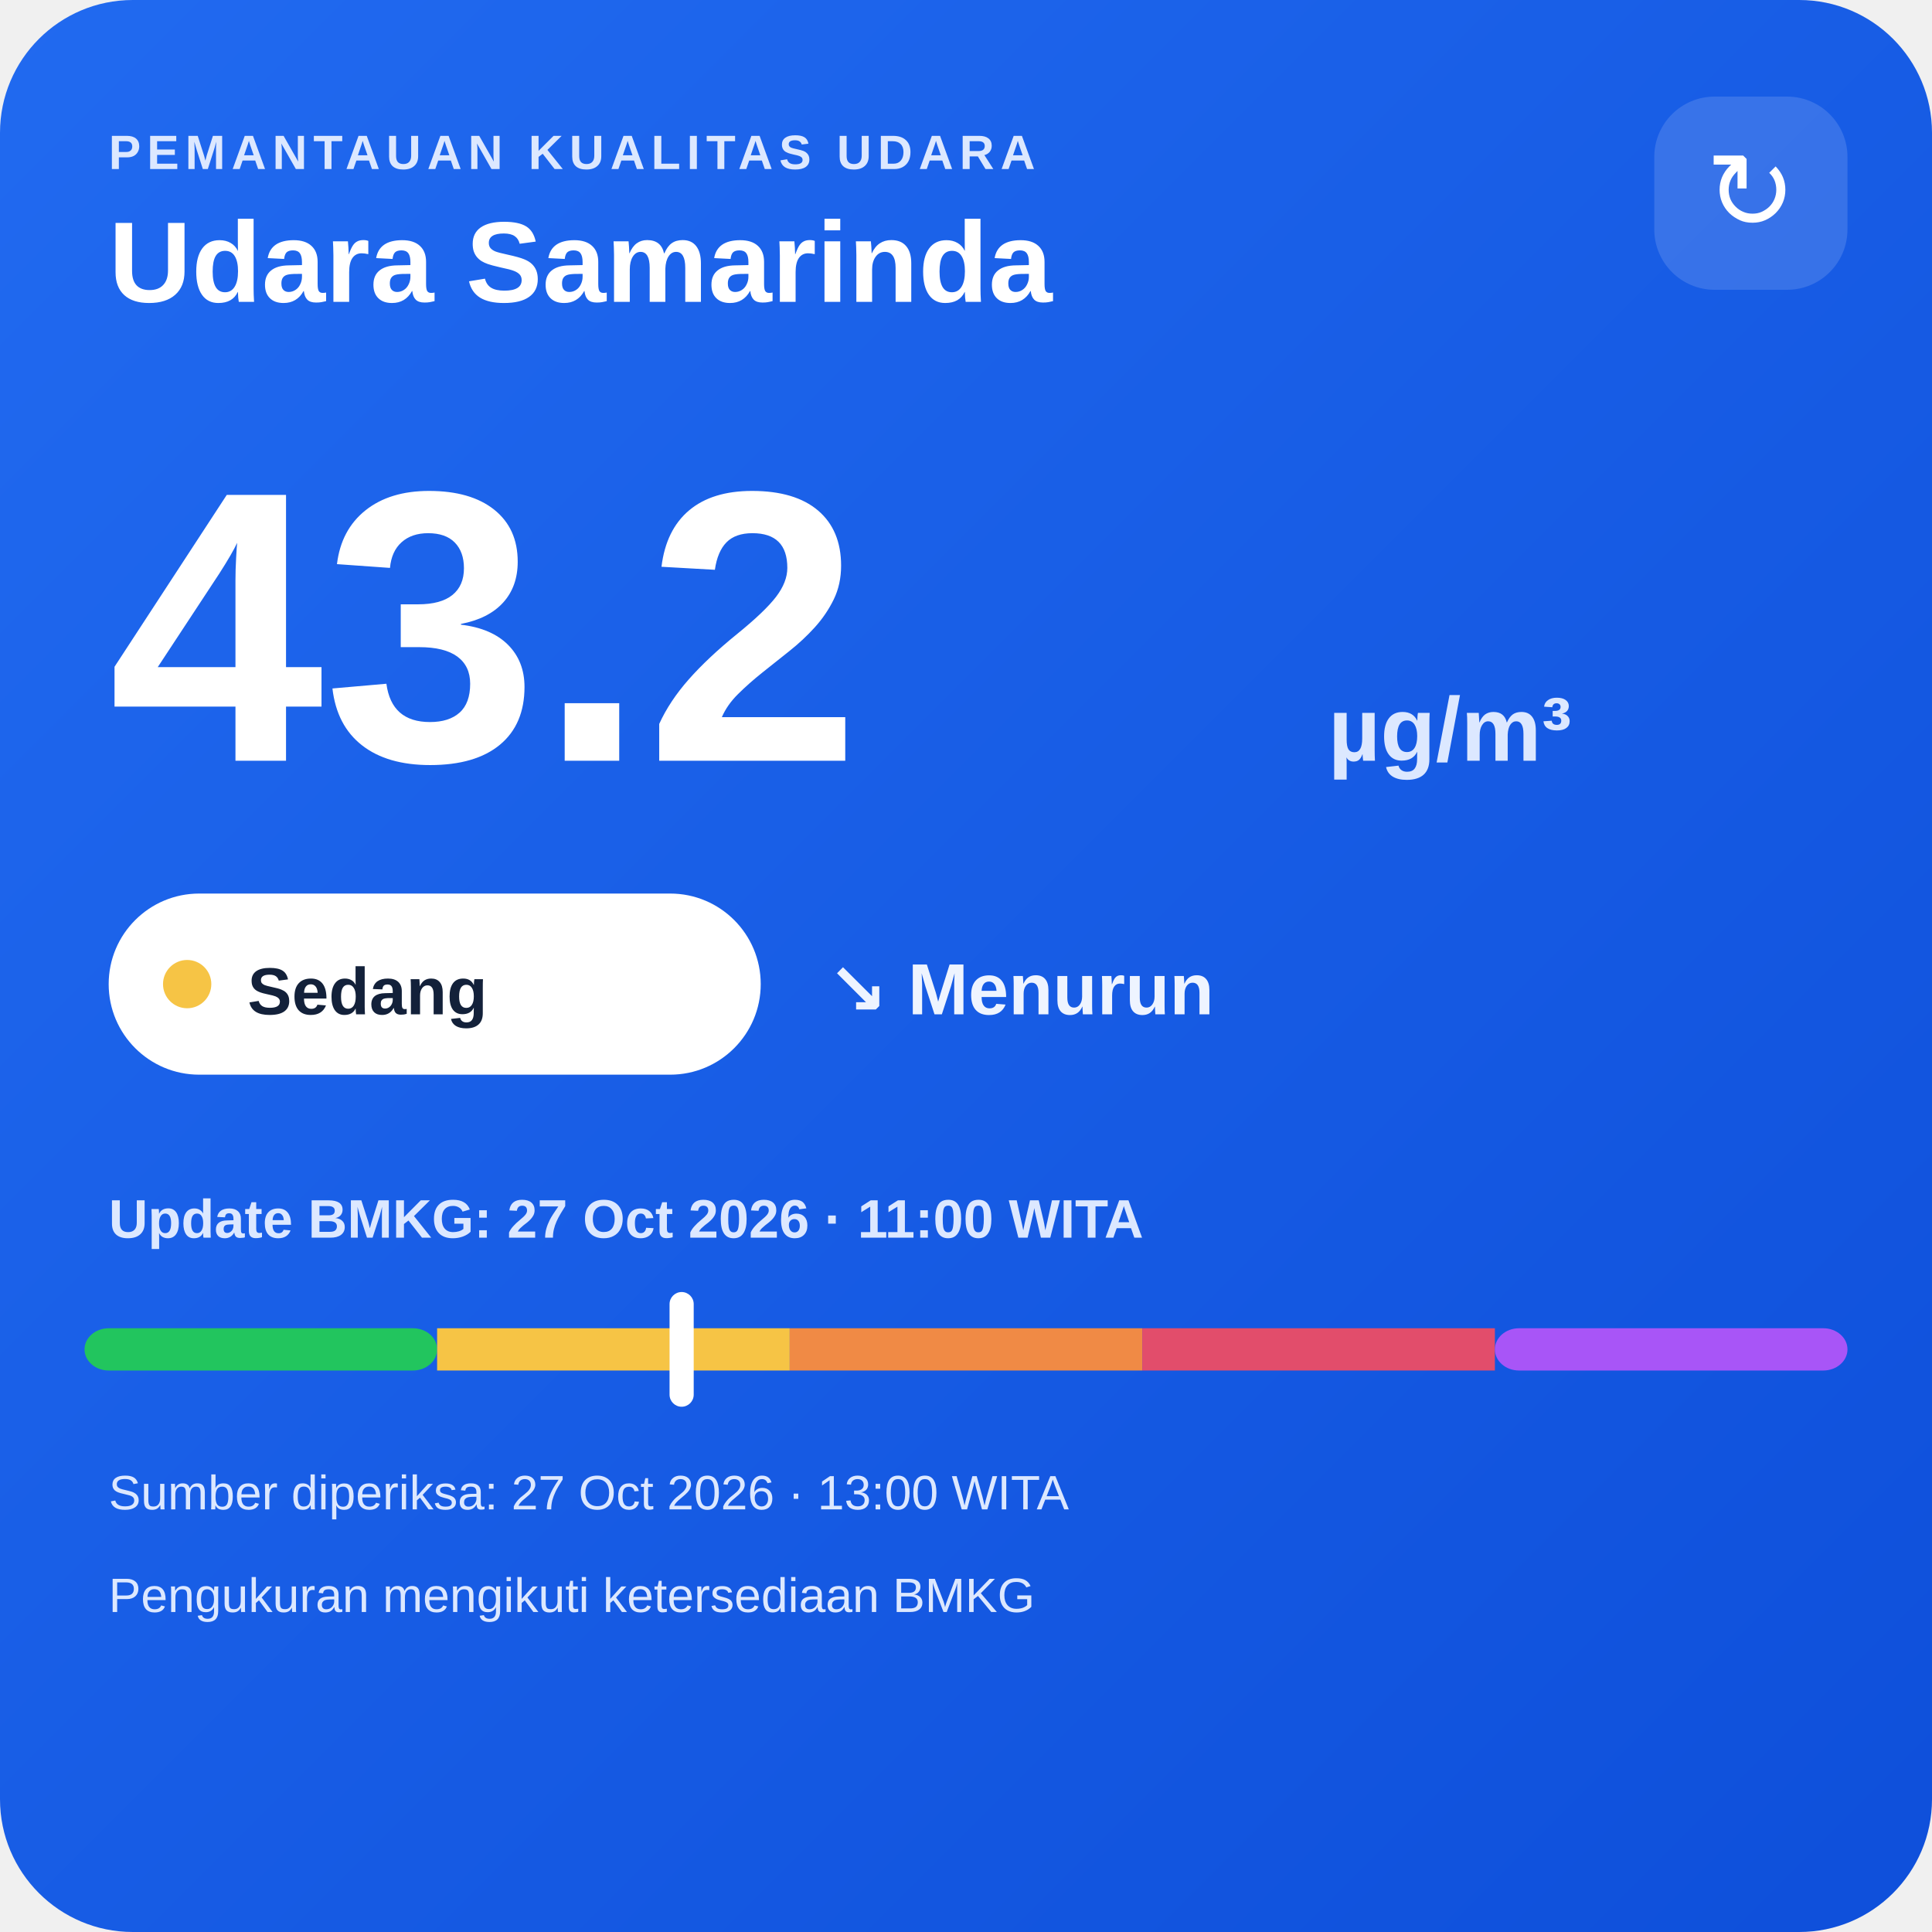
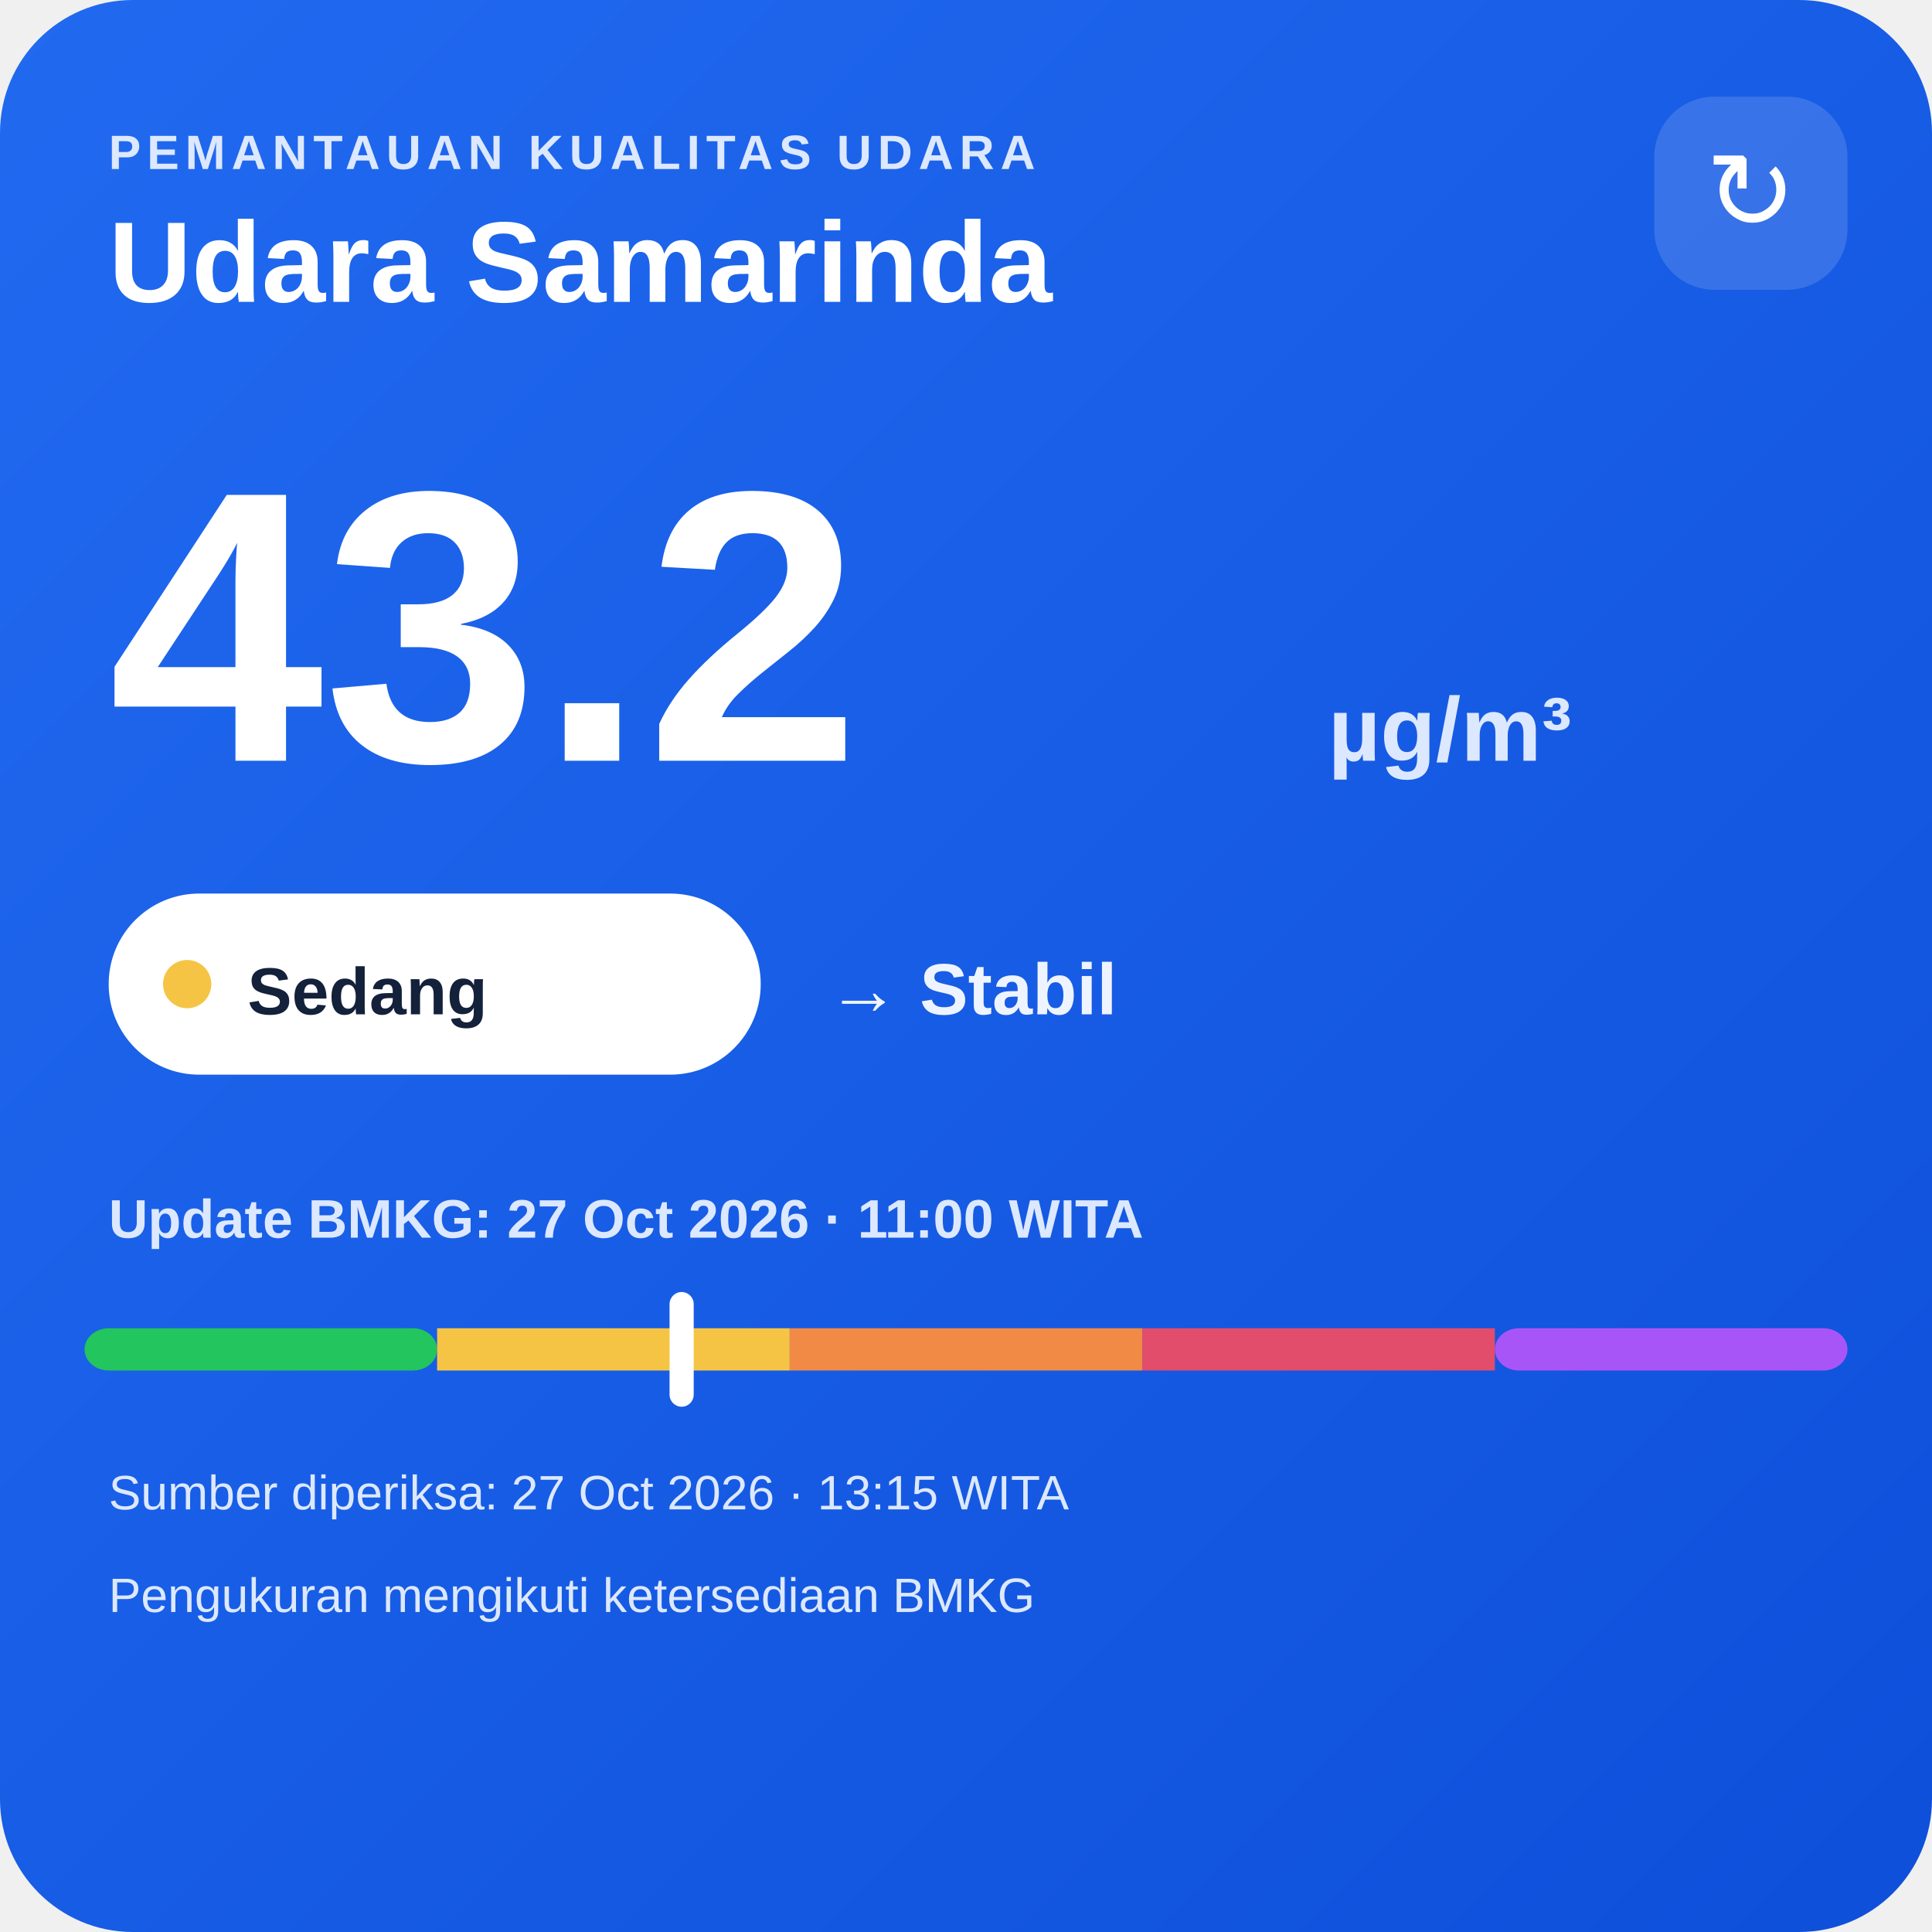
<svg xmlns="http://www.w3.org/2000/svg" width="320" height="320" viewBox="0 0 320 320">
  <defs>
    <linearGradient id="bg" x1="0" y1="0" x2="1" y2="1">
      <stop offset="0" stop-color="#216af0" />
      <stop offset="1" stop-color="#0e4fda" />
    </linearGradient>
  </defs>
  <rect width="320" height="320" rx="22" fill="url(#bg)" />
  <text x="18" y="28" fill="#dce8ff" font-family="Arial,sans-serif" font-size="8" font-weight="700" letter-spacing="1">PEMANTAUAN KUALITAS UDARA</text>
  <text x="18" y="50" fill="#ffffff" font-family="Arial,sans-serif" font-size="19" font-weight="700">Udara Samarinda</text>
  <rect x="274" y="16" width="32" height="32" rx="10" fill="#ffffff" fill-opacity=".14" />
  <text x="290" y="38" text-anchor="middle" fill="#ffffff" font-family="Arial,sans-serif" font-size="18">↻</text>
  <text x="18" y="126" fill="#ffffff" font-family="Arial,sans-serif" font-size="64" font-weight="800">43.2</text>
  <text x="220" y="126" fill="#dce8ff" font-family="Arial,sans-serif" font-size="15" font-weight="700">µg/m³</text>
  <rect x="18" y="148" width="108" height="30" rx="15" fill="#ffffff" />
  <circle cx="31" cy="163" r="4" fill="#f6c445" />
  <text x="41" y="168" fill="#13213a" font-family="Arial,sans-serif" font-size="11" font-weight="700">Sedang</text>
-   <text x="137" y="168" fill="#eef4ff" font-family="Arial,sans-serif" font-size="12" font-weight="700">↘ Menurun</text>
+   <text x="137" y="168" fill="#eef4ff" font-family="Arial,sans-serif" font-size="12" font-weight="700">→ Stabil</text>
  <text x="18" y="205" fill="#dce8ff" font-family="Arial,sans-serif" font-size="9" font-weight="700">Update BMKG: 27 Oct 2026 · 11:00 WITA</text>
  <rect x="14" y="220" width="58.4" height="7" rx="4" fill="#22c55e" />
  <rect x="72.4" y="220" width="58.4" height="7" fill="#f6c445" />
  <rect x="130.8" y="220" width="58.4" height="7" fill="#f08a45" />
  <rect x="189.2" y="220" width="58.4" height="7" fill="#e24d6b" />
  <rect x="247.6" y="220" width="58.4" height="7" rx="4" fill="#a855f7" />
  <rect x="110.9" y="214" width="4" height="19" rx="2" fill="#ffffff" />
-   <text x="18" y="250" fill="#dce8ff" font-family="Arial,sans-serif" font-size="8">Sumber diperiksa: 27 Oct 2026 · 13:00 WITA</text>
+   <text x="18" y="250" fill="#dce8ff" font-family="Arial,sans-serif" font-size="8">Sumber diperiksa: 27 Oct 2026 · 13:15 WITA</text>
  <text x="18" y="267" fill="#dce8ff" font-family="Arial,sans-serif" font-size="8">Pengukuran mengikuti ketersediaan BMKG</text>
</svg>
